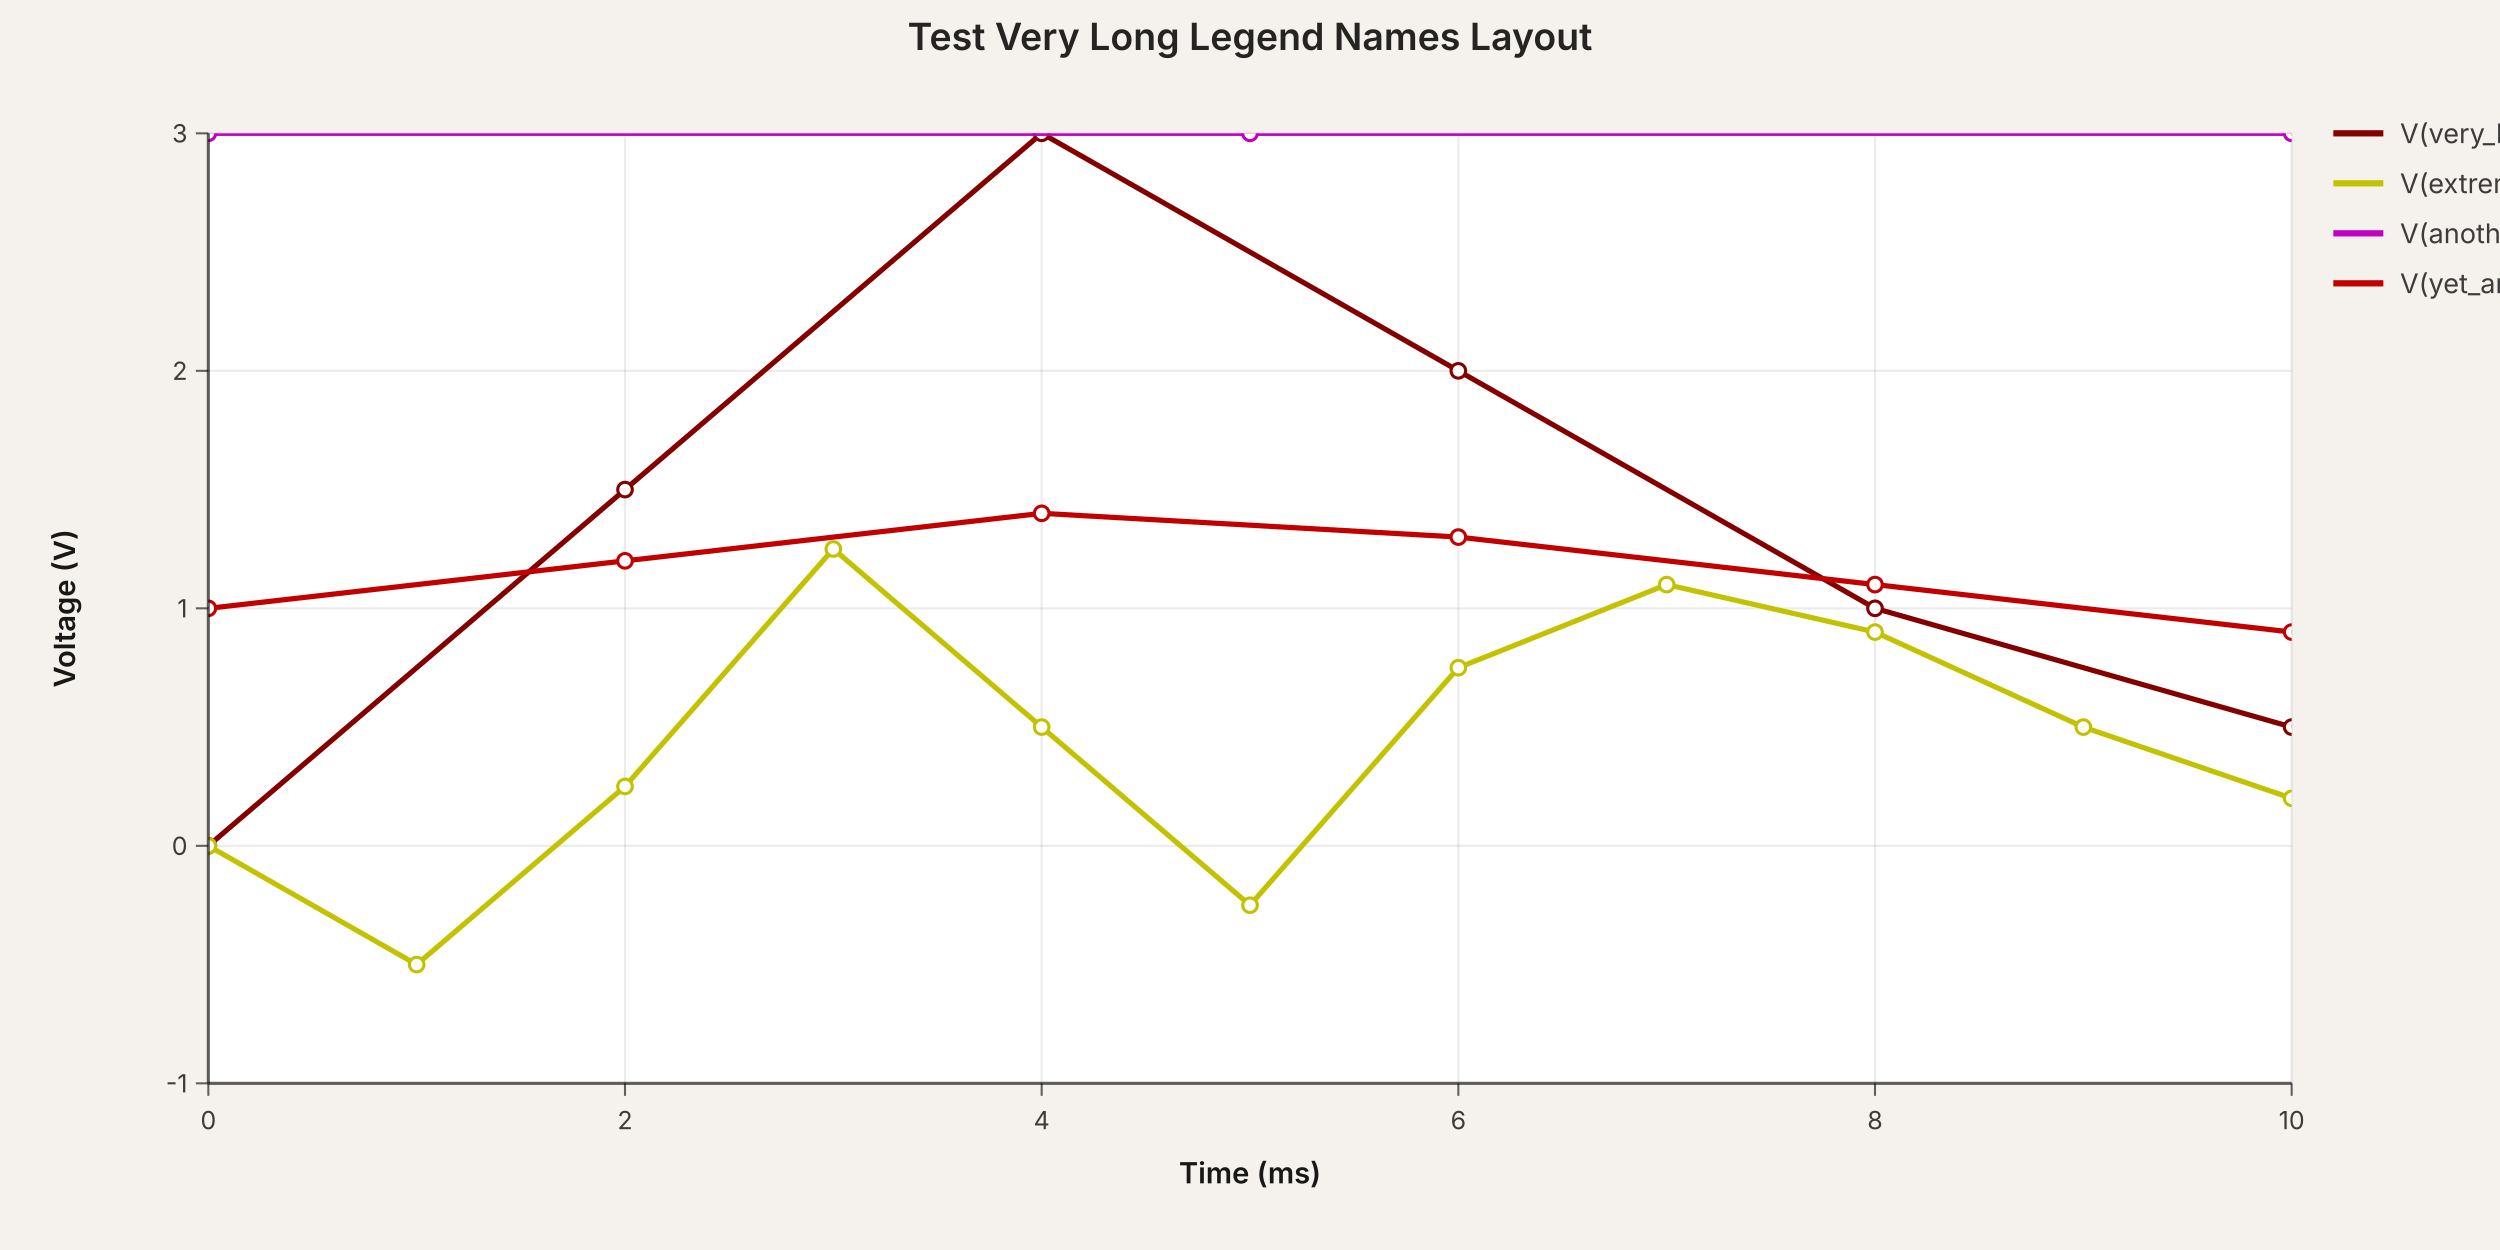
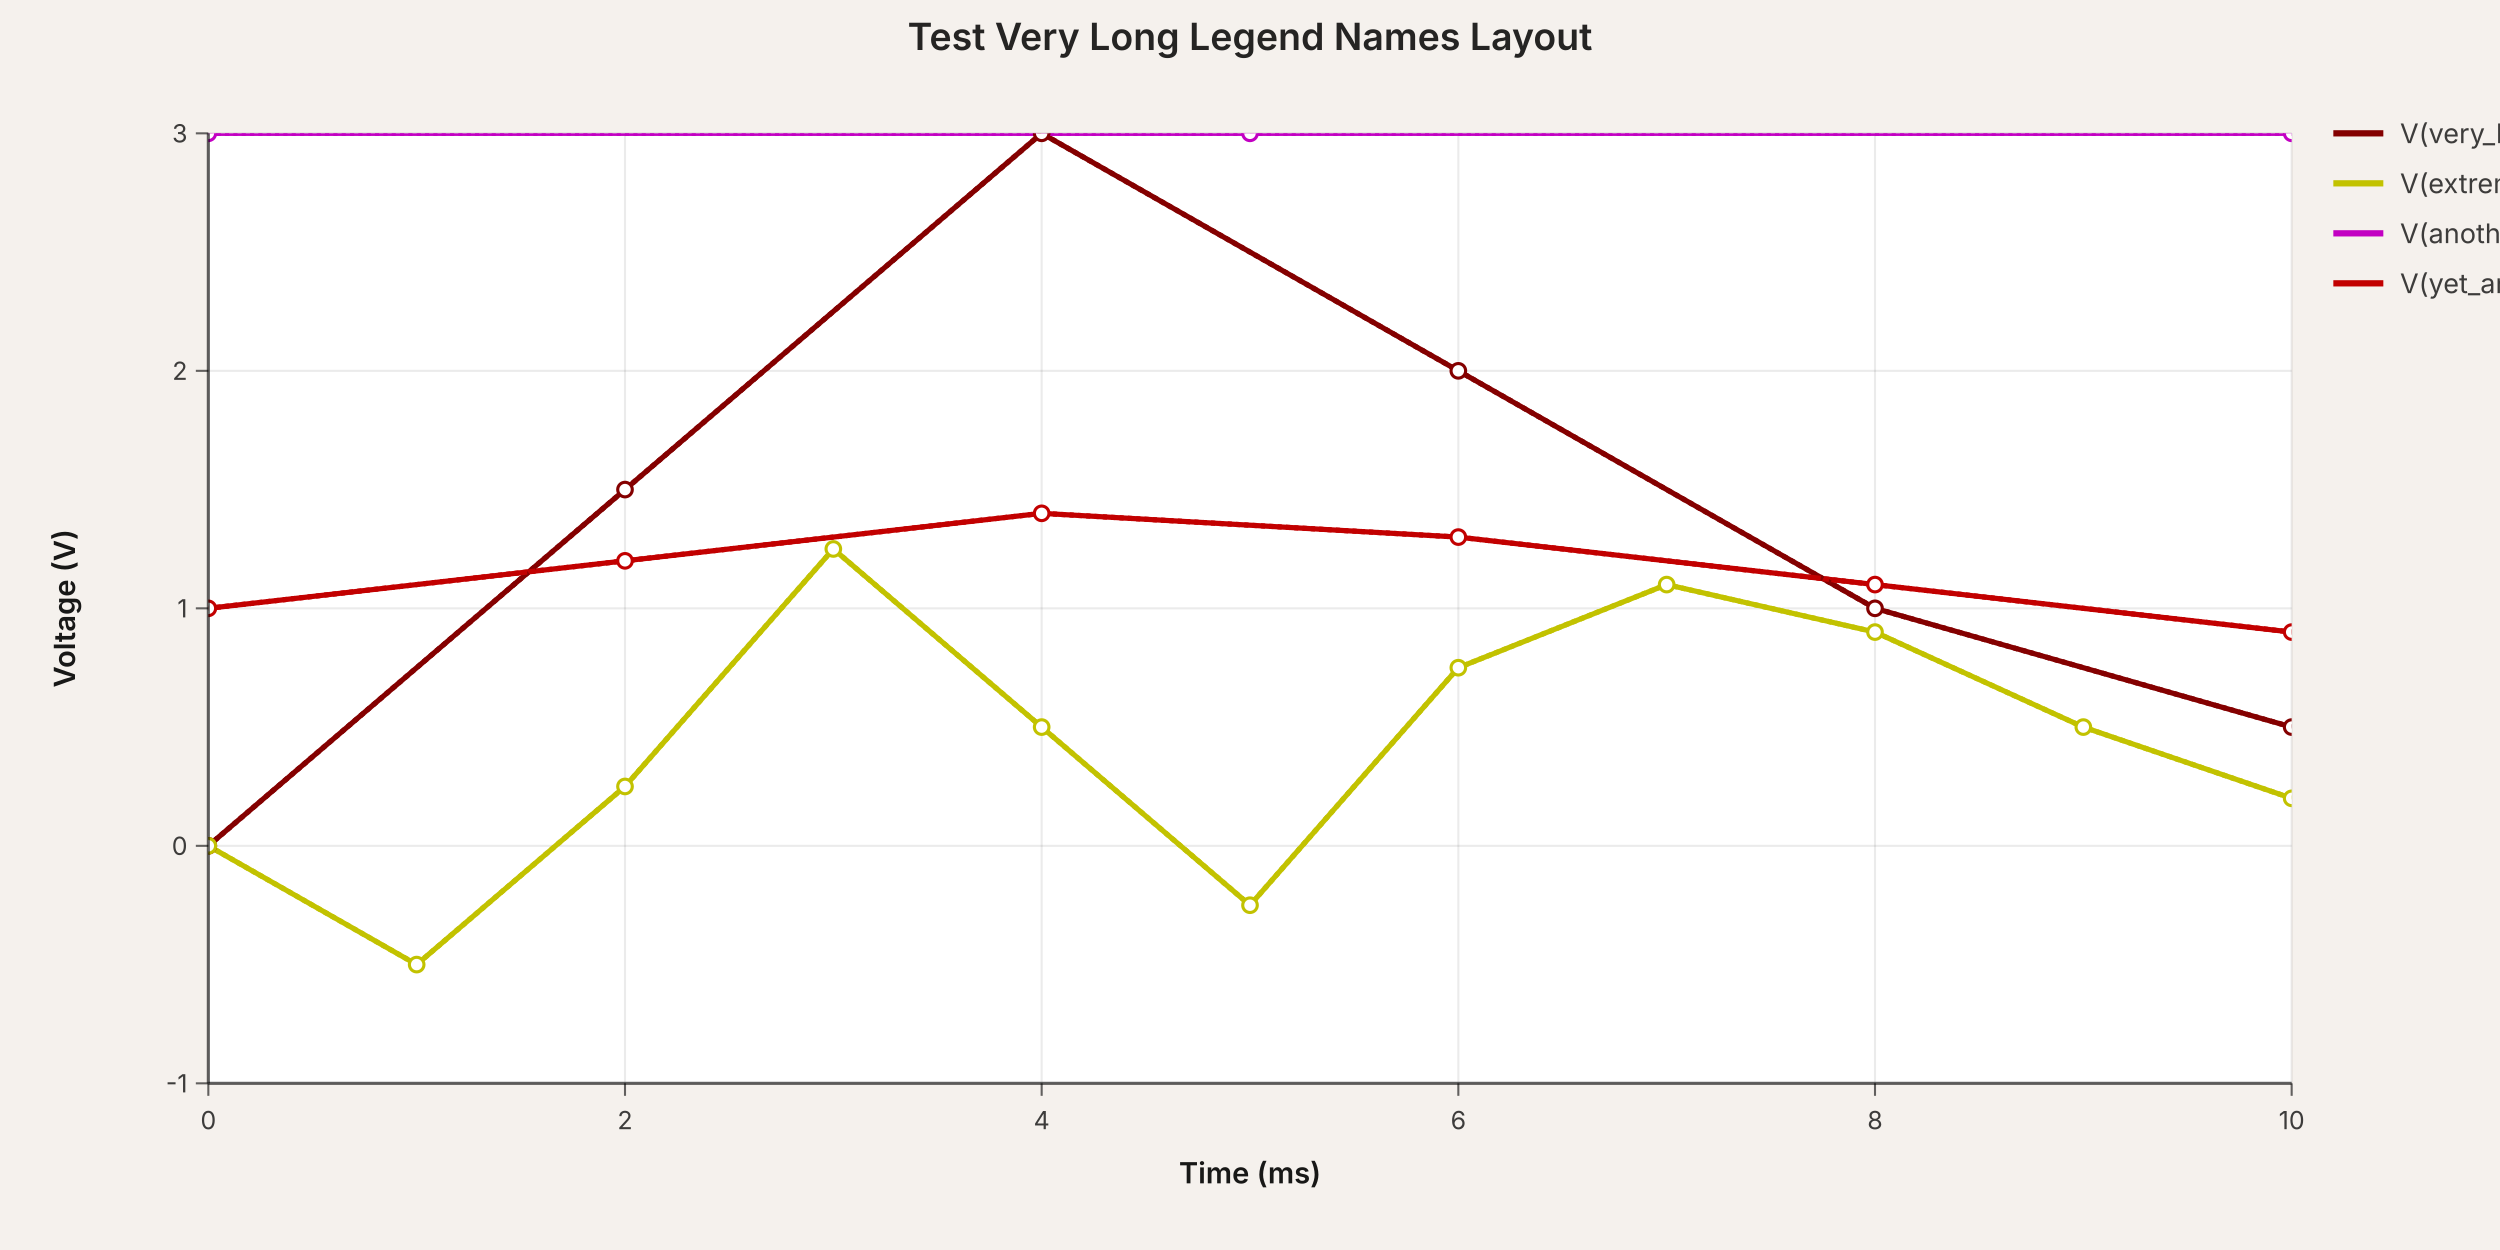
<svg xmlns="http://www.w3.org/2000/svg" width="1200" height="600" viewBox="0 0 1200 600" data-simulation-experiment-id="exp-long-names" data-simulation-experiment-name="Test Very Long Legend Names Layout">
  <style>
:root { color-scheme: light; }
svg { font-family: 'Inter', 'Helvetica Neue', Arial, sans-serif; }
.background { fill: rgb(245, 241, 237); }
.plot-background { fill: #ffffff; }
.grid-line { stroke: rgba(0, 0, 0, 0.08); stroke-width: 1; }
.axis { stroke: rgba(0, 0, 0, 0.6); stroke-width: 1.5; }
.axis-tick { stroke: rgba(0, 0, 0, 0.6); stroke-width: 1; }
.axis-label { fill: rgba(0, 0, 0, 0.75); font-size: 12px; }
.axis-title { fill: rgba(0, 0, 0, 0.9); font-size: 14px; font-weight: 600; }
.legend-label { fill: rgba(0, 0, 0, 0.75); font-size: 13px; }
.legend-line { stroke-width: 3; }
.simulation-line { fill: none; stroke-width: 2.5; }
.simulation-point { stroke-width: 1.5; fill: #ffffff; }
.chart-title { fill: rgba(0, 0, 0, 0.85); font-size: 18px; font-weight: 600; }
</style>
  <rect class="background" x="0" y="0" width="1200" height="600" />
  <defs>
    <clipPath id="simulation-graph-exp-long-names">
      <rect x="100" y="64" width="1000" height="456" />
    </clipPath>
  </defs>
  <rect class="plot-background" x="100" y="64" width="1000" height="456" />
  <g class="grid">
    <line class="grid-line grid-line-x" x1="100" y1="64" x2="100" y2="520" />
    <line class="grid-line grid-line-x" x1="300" y1="64" x2="300" y2="520" />
    <line class="grid-line grid-line-x" x1="500" y1="64" x2="500" y2="520" />
    <line class="grid-line grid-line-x" x1="700" y1="64" x2="700" y2="520" />
    <line class="grid-line grid-line-x" x1="900" y1="64" x2="900" y2="520" />
    <line class="grid-line grid-line-x" x1="1100" y1="64" x2="1100" y2="520" />
    <line class="grid-line grid-line-y" x1="100" y1="520" x2="1100" y2="520" />
    <line class="grid-line grid-line-y" x1="100" y1="406" x2="1100" y2="406" />
    <line class="grid-line grid-line-y" x1="100" y1="292" x2="1100" y2="292" />
    <line class="grid-line grid-line-y" x1="100" y1="178" x2="1100" y2="178" />
    <line class="grid-line grid-line-y" x1="100" y1="64" x2="1100" y2="64" />
  </g>
  <g class="data-series">
-     <path class="simulation-line" d="M 100 406 L 300 235 L 500 64 L 700 178 L 900 292 L 1100 349" stroke="rgb(132, 0, 0)" clip-path="url(#simulation-graph-exp-long-names)" data-simulation-transient-voltage-graph-id="graph-1" data-schematic-voltage-probe-id="vp-1" />
+     <path class="simulation-line" d="M 100 406 L 300 235 L 500 64 L 700 178 L 900 292 L 1100 349" stroke="rgb(132, 0, 0)" clip-path="url(#simulation-graph-exp-long-names)" data-simulation-transient-voltage-graph-id="graph-1" data-schematic-voltage-probe-id="vp-1" stroke-dasharray="6 6" stroke-dashoffset="0" />
+     <path class="simulation-line" d="M 100 406 L 200 463 L 300 377.5 L 400 263.5 L 500 349 L 600 434.5 L 700 320.5 L 800 280.6 L 900 303.4 L 1000 349 L 1100 383.2" stroke="rgb(194, 194, 0)" clip-path="url(#simulation-graph-exp-long-names)" data-simulation-transient-voltage-graph-id="graph-2" data-schematic-voltage-probe-id="vp-2" stroke-dasharray="6 6" stroke-dashoffset="4" />
+     <path class="simulation-line" d="M 100 64 L 600 64 L 1100 64" stroke="rgb(194, 0, 194)" clip-path="url(#simulation-graph-exp-long-names)" data-simulation-transient-voltage-graph-id="graph-3" stroke-dasharray="6 6" stroke-dashoffset="8" />
+     <path class="simulation-line" d="M 100 292 L 300 269.2 L 500 246.4 L 700 257.8 L 900 280.6 L 1100 303.4" stroke="rgb(194, 0, 0)" clip-path="url(#simulation-graph-exp-long-names)" data-simulation-transient-voltage-graph-id="graph-4" stroke-dasharray="6 6" stroke-dashoffset="0" />
+     <path class="simulation-line" d="M 100 406 L 300 235 L 500 64 L 700 178 L 900 292 L 1100 349" stroke="rgb(132, 0, 0)" clip-path="url(#simulation-graph-exp-long-names)" data-simulation-transient-voltage-graph-id="graph-1" data-schematic-voltage-probe-id="vp-1" stroke-dasharray="6 6" stroke-dashoffset="4" />
+     <path class="simulation-line" d="M 100 406 L 200 463 L 300 377.5 L 400 263.5 L 500 349 L 600 434.5 L 700 320.5 L 800 280.6 L 900 303.4 L 1000 349 L 1100 383.2" stroke="rgb(194, 194, 0)" clip-path="url(#simulation-graph-exp-long-names)" data-simulation-transient-voltage-graph-id="graph-2" data-schematic-voltage-probe-id="vp-2" stroke-dasharray="6 6" stroke-dashoffset="8" />
+     <path class="simulation-line" d="M 100 64 L 600 64 L 1100 64" stroke="rgb(194, 0, 194)" clip-path="url(#simulation-graph-exp-long-names)" data-simulation-transient-voltage-graph-id="graph-3" stroke-dasharray="6 6" stroke-dashoffset="0" />
+     <path class="simulation-line" d="M 100 292 L 300 269.2 L 500 246.4 L 700 257.8 L 900 280.6 L 1100 303.4" stroke="rgb(194, 0, 0)" clip-path="url(#simulation-graph-exp-long-names)" data-simulation-transient-voltage-graph-id="graph-4" stroke-dasharray="6 6" stroke-dashoffset="4" />
+     <path class="simulation-line" d="M 100 406 L 300 235 L 500 64 L 700 178 L 900 292 L 1100 349" stroke="rgb(132, 0, 0)" clip-path="url(#simulation-graph-exp-long-names)" data-simulation-transient-voltage-graph-id="graph-1" data-schematic-voltage-probe-id="vp-1" stroke-dasharray="6 6" stroke-dashoffset="8" />
+     <path class="simulation-line" d="M 100 406 L 200 463 L 300 377.5 L 400 263.5 L 500 349 L 600 434.5 L 700 320.5 L 800 280.6 L 900 303.4 L 1000 349 L 1100 383.2" stroke="rgb(194, 194, 0)" clip-path="url(#simulation-graph-exp-long-names)" data-simulation-transient-voltage-graph-id="graph-2" data-schematic-voltage-probe-id="vp-2" stroke-dasharray="6 6" stroke-dashoffset="0" />
+     <path class="simulation-line" d="M 100 64 L 600 64 L 1100 64" stroke="rgb(194, 0, 194)" clip-path="url(#simulation-graph-exp-long-names)" data-simulation-transient-voltage-graph-id="graph-3" stroke-dasharray="6 6" stroke-dashoffset="4" />
+     <path class="simulation-line" d="M 100 292 L 300 269.2 L 500 246.4 L 700 257.8 L 900 280.6 L 1100 303.4" stroke="rgb(194, 0, 0)" clip-path="url(#simulation-graph-exp-long-names)" data-simulation-transient-voltage-graph-id="graph-4" stroke-dasharray="6 6" stroke-dashoffset="8" />
    <circle class="simulation-point" cx="100" cy="406" r="3.5" stroke="rgb(132, 0, 0)" fill="#ffffff" clip-path="url(#simulation-graph-exp-long-names)" />
    <circle class="simulation-point" cx="300" cy="235" r="3.5" stroke="rgb(132, 0, 0)" fill="#ffffff" clip-path="url(#simulation-graph-exp-long-names)" />
    <circle class="simulation-point" cx="500" cy="64" r="3.5" stroke="rgb(132, 0, 0)" fill="#ffffff" clip-path="url(#simulation-graph-exp-long-names)" />
    <circle class="simulation-point" cx="700" cy="178" r="3.5" stroke="rgb(132, 0, 0)" fill="#ffffff" clip-path="url(#simulation-graph-exp-long-names)" />
    <circle class="simulation-point" cx="900" cy="292" r="3.5" stroke="rgb(132, 0, 0)" fill="#ffffff" clip-path="url(#simulation-graph-exp-long-names)" />
    <circle class="simulation-point" cx="1100" cy="349" r="3.5" stroke="rgb(132, 0, 0)" fill="#ffffff" clip-path="url(#simulation-graph-exp-long-names)" />
-     <path class="simulation-line" d="M 100 406 L 200 463 L 300 377.5 L 400 263.5 L 500 349 L 600 434.5 L 700 320.5 L 800 280.6 L 900 303.4 L 1000 349 L 1100 383.2" stroke="rgb(194, 194, 0)" clip-path="url(#simulation-graph-exp-long-names)" data-simulation-transient-voltage-graph-id="graph-2" data-schematic-voltage-probe-id="vp-2" />
    <circle class="simulation-point" cx="100" cy="406" r="3.5" stroke="rgb(194, 194, 0)" fill="#ffffff" clip-path="url(#simulation-graph-exp-long-names)" />
    <circle class="simulation-point" cx="200" cy="463" r="3.5" stroke="rgb(194, 194, 0)" fill="#ffffff" clip-path="url(#simulation-graph-exp-long-names)" />
    <circle class="simulation-point" cx="300" cy="377.5" r="3.5" stroke="rgb(194, 194, 0)" fill="#ffffff" clip-path="url(#simulation-graph-exp-long-names)" />
    <circle class="simulation-point" cx="400" cy="263.5" r="3.5" stroke="rgb(194, 194, 0)" fill="#ffffff" clip-path="url(#simulation-graph-exp-long-names)" />
    <circle class="simulation-point" cx="500" cy="349" r="3.5" stroke="rgb(194, 194, 0)" fill="#ffffff" clip-path="url(#simulation-graph-exp-long-names)" />
    <circle class="simulation-point" cx="600" cy="434.5" r="3.5" stroke="rgb(194, 194, 0)" fill="#ffffff" clip-path="url(#simulation-graph-exp-long-names)" />
    <circle class="simulation-point" cx="700" cy="320.5" r="3.5" stroke="rgb(194, 194, 0)" fill="#ffffff" clip-path="url(#simulation-graph-exp-long-names)" />
    <circle class="simulation-point" cx="800" cy="280.6" r="3.5" stroke="rgb(194, 194, 0)" fill="#ffffff" clip-path="url(#simulation-graph-exp-long-names)" />
    <circle class="simulation-point" cx="900" cy="303.4" r="3.5" stroke="rgb(194, 194, 0)" fill="#ffffff" clip-path="url(#simulation-graph-exp-long-names)" />
    <circle class="simulation-point" cx="1000" cy="349" r="3.5" stroke="rgb(194, 194, 0)" fill="#ffffff" clip-path="url(#simulation-graph-exp-long-names)" />
    <circle class="simulation-point" cx="1100" cy="383.2" r="3.5" stroke="rgb(194, 194, 0)" fill="#ffffff" clip-path="url(#simulation-graph-exp-long-names)" />
-     <path class="simulation-line" d="M 100 64 L 600 64 L 1100 64" stroke="rgb(194, 0, 194)" clip-path="url(#simulation-graph-exp-long-names)" data-simulation-transient-voltage-graph-id="graph-3" />
    <circle class="simulation-point" cx="100" cy="64" r="3.5" stroke="rgb(194, 0, 194)" fill="#ffffff" clip-path="url(#simulation-graph-exp-long-names)" />
    <circle class="simulation-point" cx="600" cy="64" r="3.5" stroke="rgb(194, 0, 194)" fill="#ffffff" clip-path="url(#simulation-graph-exp-long-names)" />
    <circle class="simulation-point" cx="1100" cy="64" r="3.5" stroke="rgb(194, 0, 194)" fill="#ffffff" clip-path="url(#simulation-graph-exp-long-names)" />
-     <path class="simulation-line" d="M 100 292 L 300 269.2 L 500 246.4 L 700 257.8 L 900 280.6 L 1100 303.4" stroke="rgb(194, 0, 0)" clip-path="url(#simulation-graph-exp-long-names)" data-simulation-transient-voltage-graph-id="graph-4" />
    <circle class="simulation-point" cx="100" cy="292" r="3.5" stroke="rgb(194, 0, 0)" fill="#ffffff" clip-path="url(#simulation-graph-exp-long-names)" />
    <circle class="simulation-point" cx="300" cy="269.2" r="3.5" stroke="rgb(194, 0, 0)" fill="#ffffff" clip-path="url(#simulation-graph-exp-long-names)" />
    <circle class="simulation-point" cx="500" cy="246.4" r="3.5" stroke="rgb(194, 0, 0)" fill="#ffffff" clip-path="url(#simulation-graph-exp-long-names)" />
    <circle class="simulation-point" cx="700" cy="257.8" r="3.5" stroke="rgb(194, 0, 0)" fill="#ffffff" clip-path="url(#simulation-graph-exp-long-names)" />
    <circle class="simulation-point" cx="900" cy="280.6" r="3.5" stroke="rgb(194, 0, 0)" fill="#ffffff" clip-path="url(#simulation-graph-exp-long-names)" />
    <circle class="simulation-point" cx="1100" cy="303.4" r="3.5" stroke="rgb(194, 0, 0)" fill="#ffffff" clip-path="url(#simulation-graph-exp-long-names)" />
  </g>
  <g class="axes">
    <line class="axis axis-x" x1="100" y1="520" x2="1100" y2="520" />
    <line class="axis axis-y" x1="100" y1="64" x2="100" y2="520" />
    <line class="axis-tick axis-tick-x" x1="100" y1="520" x2="100" y2="526" />
    <text class="axis-label axis-label-x" x="100" y="542" text-anchor="middle">0</text>
    <line class="axis-tick axis-tick-x" x1="300" y1="520" x2="300" y2="526" />
    <text class="axis-label axis-label-x" x="300" y="542" text-anchor="middle">2</text>
    <line class="axis-tick axis-tick-x" x1="500" y1="520" x2="500" y2="526" />
    <text class="axis-label axis-label-x" x="500" y="542" text-anchor="middle">4</text>
    <line class="axis-tick axis-tick-x" x1="700" y1="520" x2="700" y2="526" />
    <text class="axis-label axis-label-x" x="700" y="542" text-anchor="middle">6</text>
    <line class="axis-tick axis-tick-x" x1="900" y1="520" x2="900" y2="526" />
    <text class="axis-label axis-label-x" x="900" y="542" text-anchor="middle">8</text>
    <line class="axis-tick axis-tick-x" x1="1100" y1="520" x2="1100" y2="526" />
    <text class="axis-label axis-label-x" x="1100" y="542" text-anchor="middle">10</text>
    <line class="axis-tick axis-tick-y" x1="94" y1="520" x2="100" y2="520" />
    <text class="axis-label axis-label-y" x="90" y="520" text-anchor="end" dominant-baseline="middle">-1</text>
    <line class="axis-tick axis-tick-y" x1="94" y1="406" x2="100" y2="406" />
    <text class="axis-label axis-label-y" x="90" y="406" text-anchor="end" dominant-baseline="middle">0</text>
    <line class="axis-tick axis-tick-y" x1="94" y1="292" x2="100" y2="292" />
    <text class="axis-label axis-label-y" x="90" y="292" text-anchor="end" dominant-baseline="middle">1</text>
    <line class="axis-tick axis-tick-y" x1="94" y1="178" x2="100" y2="178" />
    <text class="axis-label axis-label-y" x="90" y="178" text-anchor="end" dominant-baseline="middle">2</text>
    <line class="axis-tick axis-tick-y" x1="94" y1="64" x2="100" y2="64" />
    <text class="axis-label axis-label-y" x="90" y="64" text-anchor="end" dominant-baseline="middle">3</text>
    <text class="axis-title axis-title-x" x="600" y="568" text-anchor="middle">Time (ms)</text>
    <text class="axis-title axis-title-y" x="36" y="292" transform="rotate(-90 36 292)" text-anchor="middle">Voltage (V)</text>
  </g>
  <g class="legend">
    <g class="legend-item" transform="translate(1120 64)">
      <line class="legend-line" x1="0" y1="0" x2="24" y2="0" stroke="rgb(132, 0, 0)" />
      <text class="legend-label" x="32" y="0" dominant-baseline="middle">V(very_long_signal_name_output_voltage_regulator_feedback_pin)</text>
    </g>
    <g class="legend-item" transform="translate(1120 88)">
      <line class="legend-line" x1="0" y1="0" x2="24" y2="0" stroke="rgb(194, 194, 0)" />
      <text class="legend-label" x="32" y="0" dominant-baseline="middle">V(extremely_long_input_signal_name_with_many_descriptive_words_for_testing)</text>
    </g>
    <g class="legend-item" transform="translate(1120 112)">
      <line class="legend-line" x1="0" y1="0" x2="24" y2="0" stroke="rgb(194, 0, 194)" />
      <text class="legend-label" x="32" y="0" dominant-baseline="middle">V(another_super_long_reference_voltage_name_for_comprehensive_testing_layout)</text>
    </g>
    <g class="legend-item" transform="translate(1120 136)">
      <line class="legend-line" x1="0" y1="0" x2="24" y2="0" stroke="rgb(194, 0, 0)" />
      <text class="legend-label" x="32" y="0" dominant-baseline="middle">V(yet_another_incredibly_long_signal_name_with_underscores_and_descriptive_text)</text>
    </g>
  </g>
  <text class="chart-title" x="600" y="24" text-anchor="middle">Test Very Long Legend Names Layout</text>
</svg>
